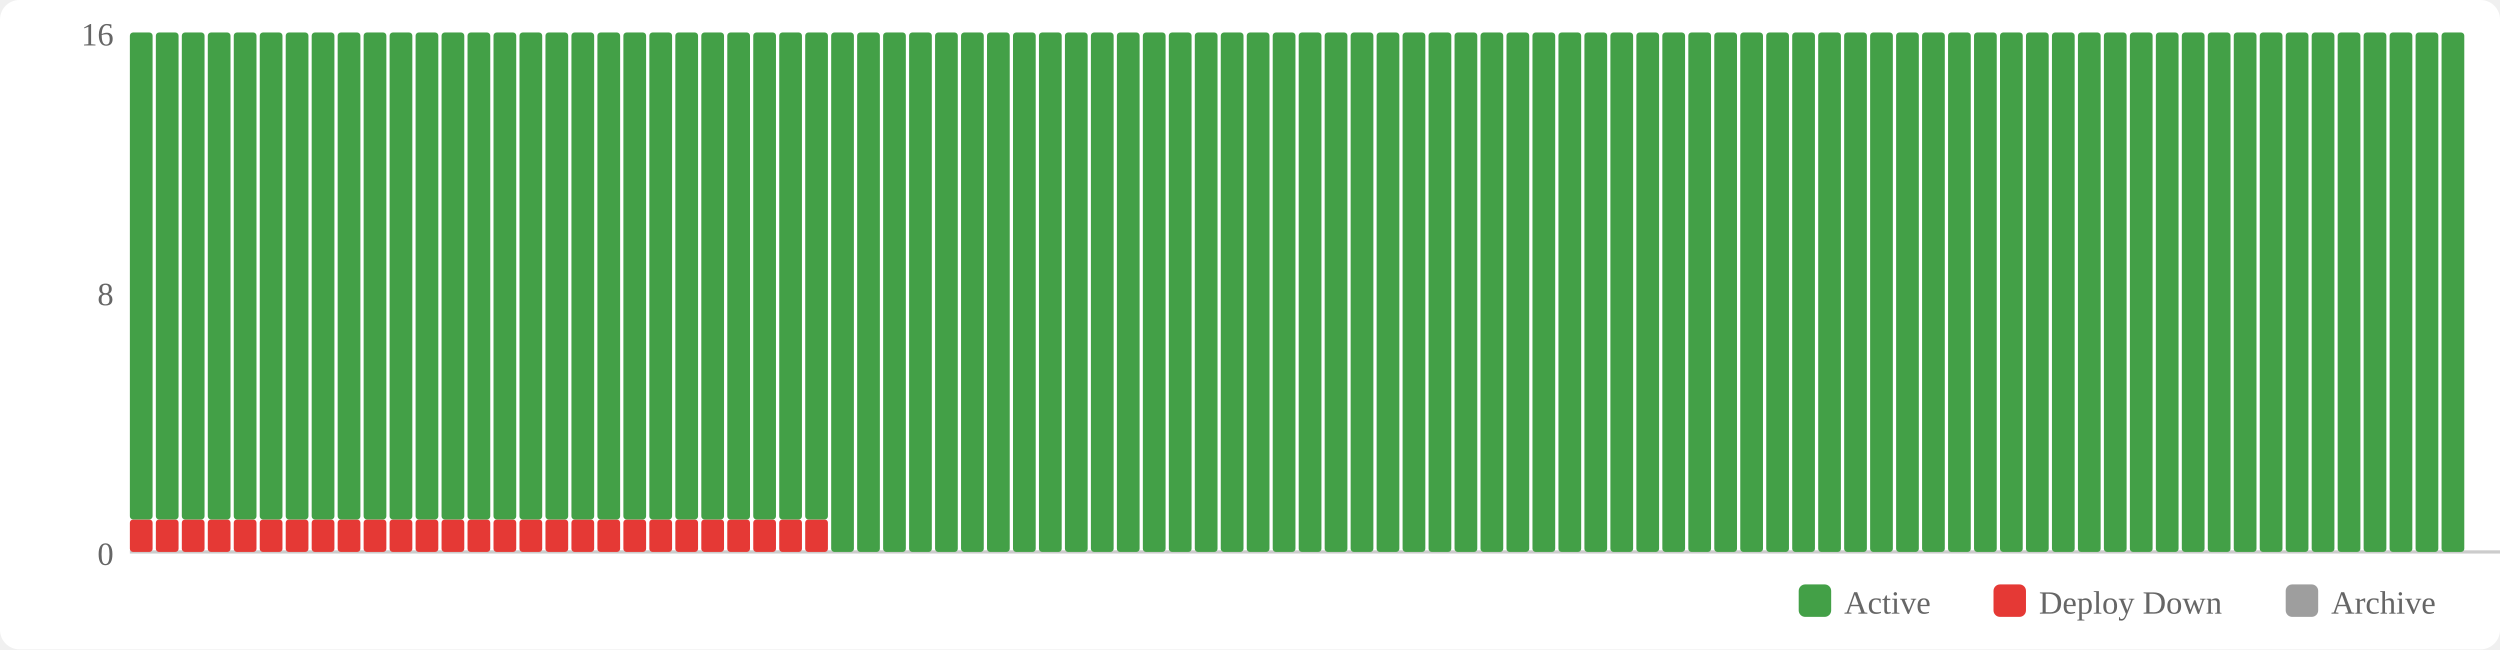
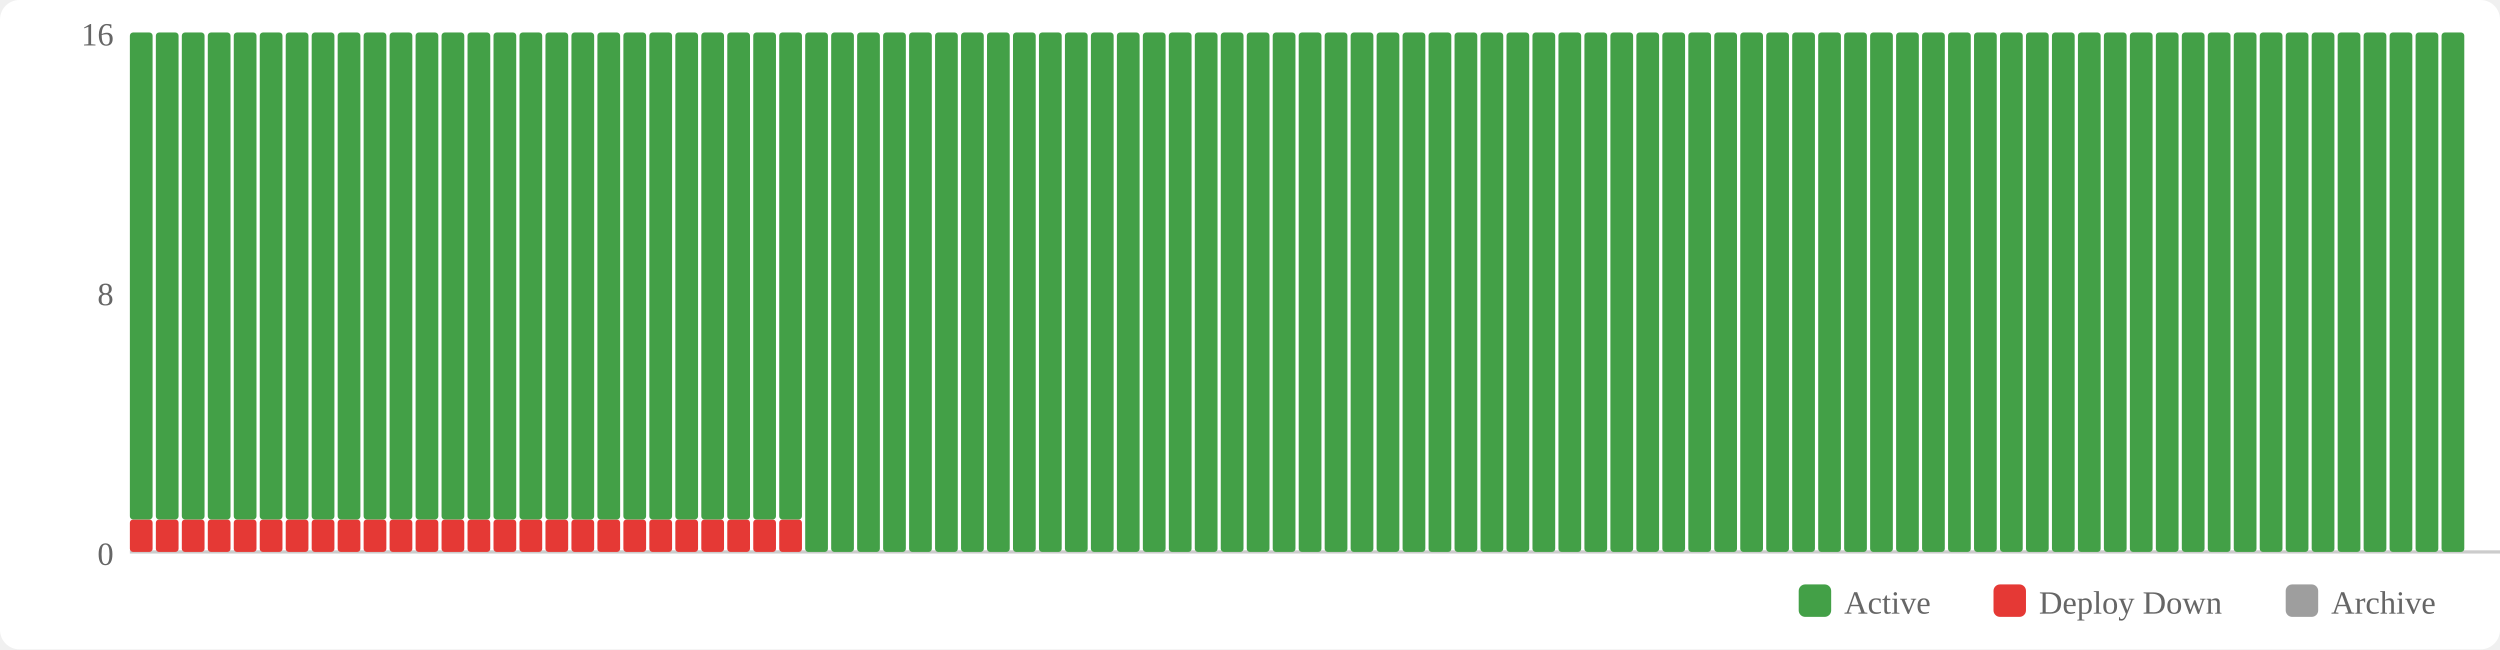
<svg xmlns="http://www.w3.org/2000/svg" width="770" height="200" viewBox="0 0 770 200">
  <rect width="770" height="200" fill="#fff" rx="6" />
  <rect x="554" y="180" width="10" height="10" fill="#43a047" rx="2" />
  <text x="568" y="189" font-size="10" fill="#666">Active</text>
  <rect x="614" y="180" width="10" height="10" fill="#e53935" rx="2" />
  <text x="628" y="189" font-size="10" fill="#666">Deploy Down</text>
  <rect x="704" y="180" width="10" height="10" fill="#9e9e9e" rx="2" />
  <text x="718" y="189" font-size="10" fill="#666">Archive</text>
  <text x="35" y="174" text-anchor="end" font-size="10" fill="#666">0</text>
  <text x="35" y="94" text-anchor="end" font-size="10" fill="#666">8</text>
  <text x="35" y="14" text-anchor="end" font-size="10" fill="#666">16</text>
  <line x1="40" y1="170" x2="770" y2="170" stroke="#ccc" stroke-width="1" />
  <rect x="40" y="160" width="7" height="10" fill="#e53935" rx="1" />
  <rect x="40" y="10" width="7" height="150" fill="#43a047" rx="1" />
  <rect x="48" y="160" width="7" height="10" fill="#e53935" rx="1" />
  <rect x="48" y="10" width="7" height="150" fill="#43a047" rx="1" />
  <rect x="56" y="160" width="7" height="10" fill="#e53935" rx="1" />
  <rect x="56" y="10" width="7" height="150" fill="#43a047" rx="1" />
  <rect x="64" y="160" width="7" height="10" fill="#e53935" rx="1" />
  <rect x="64" y="10" width="7" height="150" fill="#43a047" rx="1" />
  <rect x="72" y="160" width="7" height="10" fill="#e53935" rx="1" />
  <rect x="72" y="10" width="7" height="150" fill="#43a047" rx="1" />
  <rect x="80" y="160" width="7" height="10" fill="#e53935" rx="1" />
  <rect x="80" y="10" width="7" height="150" fill="#43a047" rx="1" />
  <rect x="88" y="160" width="7" height="10" fill="#e53935" rx="1" />
  <rect x="88" y="10" width="7" height="150" fill="#43a047" rx="1" />
  <rect x="96" y="160" width="7" height="10" fill="#e53935" rx="1" />
  <rect x="96" y="10" width="7" height="150" fill="#43a047" rx="1" />
  <rect x="104" y="160" width="7" height="10" fill="#e53935" rx="1" />
  <rect x="104" y="10" width="7" height="150" fill="#43a047" rx="1" />
  <rect x="112" y="160" width="7" height="10" fill="#e53935" rx="1" />
  <rect x="112" y="10" width="7" height="150" fill="#43a047" rx="1" />
  <rect x="120" y="160" width="7" height="10" fill="#e53935" rx="1" />
  <rect x="120" y="10" width="7" height="150" fill="#43a047" rx="1" />
  <rect x="128" y="160" width="7" height="10" fill="#e53935" rx="1" />
  <rect x="128" y="10" width="7" height="150" fill="#43a047" rx="1" />
  <rect x="136" y="160" width="7" height="10" fill="#e53935" rx="1" />
  <rect x="136" y="10" width="7" height="150" fill="#43a047" rx="1" />
  <rect x="144" y="160" width="7" height="10" fill="#e53935" rx="1" />
  <rect x="144" y="10" width="7" height="150" fill="#43a047" rx="1" />
  <rect x="152" y="160" width="7" height="10" fill="#e53935" rx="1" />
  <rect x="152" y="10" width="7" height="150" fill="#43a047" rx="1" />
  <rect x="160" y="160" width="7" height="10" fill="#e53935" rx="1" />
  <rect x="160" y="10" width="7" height="150" fill="#43a047" rx="1" />
  <rect x="168" y="160" width="7" height="10" fill="#e53935" rx="1" />
  <rect x="168" y="10" width="7" height="150" fill="#43a047" rx="1" />
  <rect x="176" y="160" width="7" height="10" fill="#e53935" rx="1" />
  <rect x="176" y="10" width="7" height="150" fill="#43a047" rx="1" />
  <rect x="184" y="160" width="7" height="10" fill="#e53935" rx="1" />
  <rect x="184" y="10" width="7" height="150" fill="#43a047" rx="1" />
  <rect x="192" y="160" width="7" height="10" fill="#e53935" rx="1" />
  <rect x="192" y="10" width="7" height="150" fill="#43a047" rx="1" />
  <rect x="200" y="160" width="7" height="10" fill="#e53935" rx="1" />
  <rect x="200" y="10" width="7" height="150" fill="#43a047" rx="1" />
  <rect x="208" y="160" width="7" height="10" fill="#e53935" rx="1" />
  <rect x="208" y="10" width="7" height="150" fill="#43a047" rx="1" />
  <rect x="216" y="160" width="7" height="10" fill="#e53935" rx="1" />
  <rect x="216" y="10" width="7" height="150" fill="#43a047" rx="1" />
  <rect x="224" y="160" width="7" height="10" fill="#e53935" rx="1" />
  <rect x="224" y="10" width="7" height="150" fill="#43a047" rx="1" />
  <rect x="232" y="160" width="7" height="10" fill="#e53935" rx="1" />
  <rect x="232" y="10" width="7" height="150" fill="#43a047" rx="1" />
  <rect x="240" y="160" width="7" height="10" fill="#e53935" rx="1" />
  <rect x="240" y="10" width="7" height="150" fill="#43a047" rx="1" />
-   <rect x="248" y="160" width="7" height="10" fill="#e53935" rx="1" />
-   <rect x="248" y="10" width="7" height="150" fill="#43a047" rx="1" />
+   <rect x="248" y="10" width="7" height="160" fill="#43a047" rx="1" />
  <rect x="256" y="10" width="7" height="160" fill="#43a047" rx="1" />
  <rect x="264" y="10" width="7" height="160" fill="#43a047" rx="1" />
  <rect x="272" y="10" width="7" height="160" fill="#43a047" rx="1" />
  <rect x="280" y="10" width="7" height="160" fill="#43a047" rx="1" />
  <rect x="288" y="10" width="7" height="160" fill="#43a047" rx="1" />
  <rect x="296" y="10" width="7" height="160" fill="#43a047" rx="1" />
  <rect x="304" y="10" width="7" height="160" fill="#43a047" rx="1" />
  <rect x="312" y="10" width="7" height="160" fill="#43a047" rx="1" />
  <rect x="320" y="10" width="7" height="160" fill="#43a047" rx="1" />
  <rect x="328" y="10" width="7" height="160" fill="#43a047" rx="1" />
  <rect x="336" y="10" width="7" height="160" fill="#43a047" rx="1" />
  <rect x="344" y="10" width="7" height="160" fill="#43a047" rx="1" />
  <rect x="352" y="10" width="7" height="160" fill="#43a047" rx="1" />
  <rect x="360" y="10" width="7" height="160" fill="#43a047" rx="1" />
  <rect x="368" y="10" width="7" height="160" fill="#43a047" rx="1" />
  <rect x="376" y="10" width="7" height="160" fill="#43a047" rx="1" />
  <rect x="384" y="10" width="7" height="160" fill="#43a047" rx="1" />
  <rect x="392" y="10" width="7" height="160" fill="#43a047" rx="1" />
  <rect x="400" y="10" width="7" height="160" fill="#43a047" rx="1" />
  <rect x="408" y="10" width="7" height="160" fill="#43a047" rx="1" />
  <rect x="416" y="10" width="7" height="160" fill="#43a047" rx="1" />
  <rect x="424" y="10" width="7" height="160" fill="#43a047" rx="1" />
  <rect x="432" y="10" width="7" height="160" fill="#43a047" rx="1" />
  <rect x="440" y="10" width="7" height="160" fill="#43a047" rx="1" />
  <rect x="448" y="10" width="7" height="160" fill="#43a047" rx="1" />
  <rect x="456" y="10" width="7" height="160" fill="#43a047" rx="1" />
  <rect x="464" y="10" width="7" height="160" fill="#43a047" rx="1" />
  <rect x="472" y="10" width="7" height="160" fill="#43a047" rx="1" />
  <rect x="480" y="10" width="7" height="160" fill="#43a047" rx="1" />
  <rect x="488" y="10" width="7" height="160" fill="#43a047" rx="1" />
  <rect x="496" y="10" width="7" height="160" fill="#43a047" rx="1" />
  <rect x="504" y="10" width="7" height="160" fill="#43a047" rx="1" />
  <rect x="512" y="10" width="7" height="160" fill="#43a047" rx="1" />
  <rect x="520" y="10" width="7" height="160" fill="#43a047" rx="1" />
  <rect x="528" y="10" width="7" height="160" fill="#43a047" rx="1" />
  <rect x="536" y="10" width="7" height="160" fill="#43a047" rx="1" />
  <rect x="544" y="10" width="7" height="160" fill="#43a047" rx="1" />
  <rect x="552" y="10" width="7" height="160" fill="#43a047" rx="1" />
  <rect x="560" y="10" width="7" height="160" fill="#43a047" rx="1" />
  <rect x="568" y="10" width="7" height="160" fill="#43a047" rx="1" />
  <rect x="576" y="10" width="7" height="160" fill="#43a047" rx="1" />
  <rect x="584" y="10" width="7" height="160" fill="#43a047" rx="1" />
  <rect x="592" y="10" width="7" height="160" fill="#43a047" rx="1" />
  <rect x="600" y="10" width="7" height="160" fill="#43a047" rx="1" />
  <rect x="608" y="10" width="7" height="160" fill="#43a047" rx="1" />
  <rect x="616" y="10" width="7" height="160" fill="#43a047" rx="1" />
  <rect x="624" y="10" width="7" height="160" fill="#43a047" rx="1" />
  <rect x="632" y="10" width="7" height="160" fill="#43a047" rx="1" />
  <rect x="640" y="10" width="7" height="160" fill="#43a047" rx="1" />
  <rect x="648" y="10" width="7" height="160" fill="#43a047" rx="1" />
  <rect x="656" y="10" width="7" height="160" fill="#43a047" rx="1" />
  <rect x="664" y="10" width="7" height="160" fill="#43a047" rx="1" />
  <rect x="672" y="10" width="7" height="160" fill="#43a047" rx="1" />
  <rect x="680" y="10" width="7" height="160" fill="#43a047" rx="1" />
  <rect x="688" y="10" width="7" height="160" fill="#43a047" rx="1" />
  <rect x="696" y="10" width="7" height="160" fill="#43a047" rx="1" />
  <rect x="704" y="10" width="7" height="160" fill="#43a047" rx="1" />
  <rect x="712" y="10" width="7" height="160" fill="#43a047" rx="1" />
  <rect x="720" y="10" width="7" height="160" fill="#43a047" rx="1" />
  <rect x="728" y="10" width="7" height="160" fill="#43a047" rx="1" />
  <rect x="736" y="10" width="7" height="160" fill="#43a047" rx="1" />
  <rect x="744" y="10" width="7" height="160" fill="#43a047" rx="1" />
  <rect x="752" y="10" width="7" height="160" fill="#43a047" rx="1" />
</svg>
